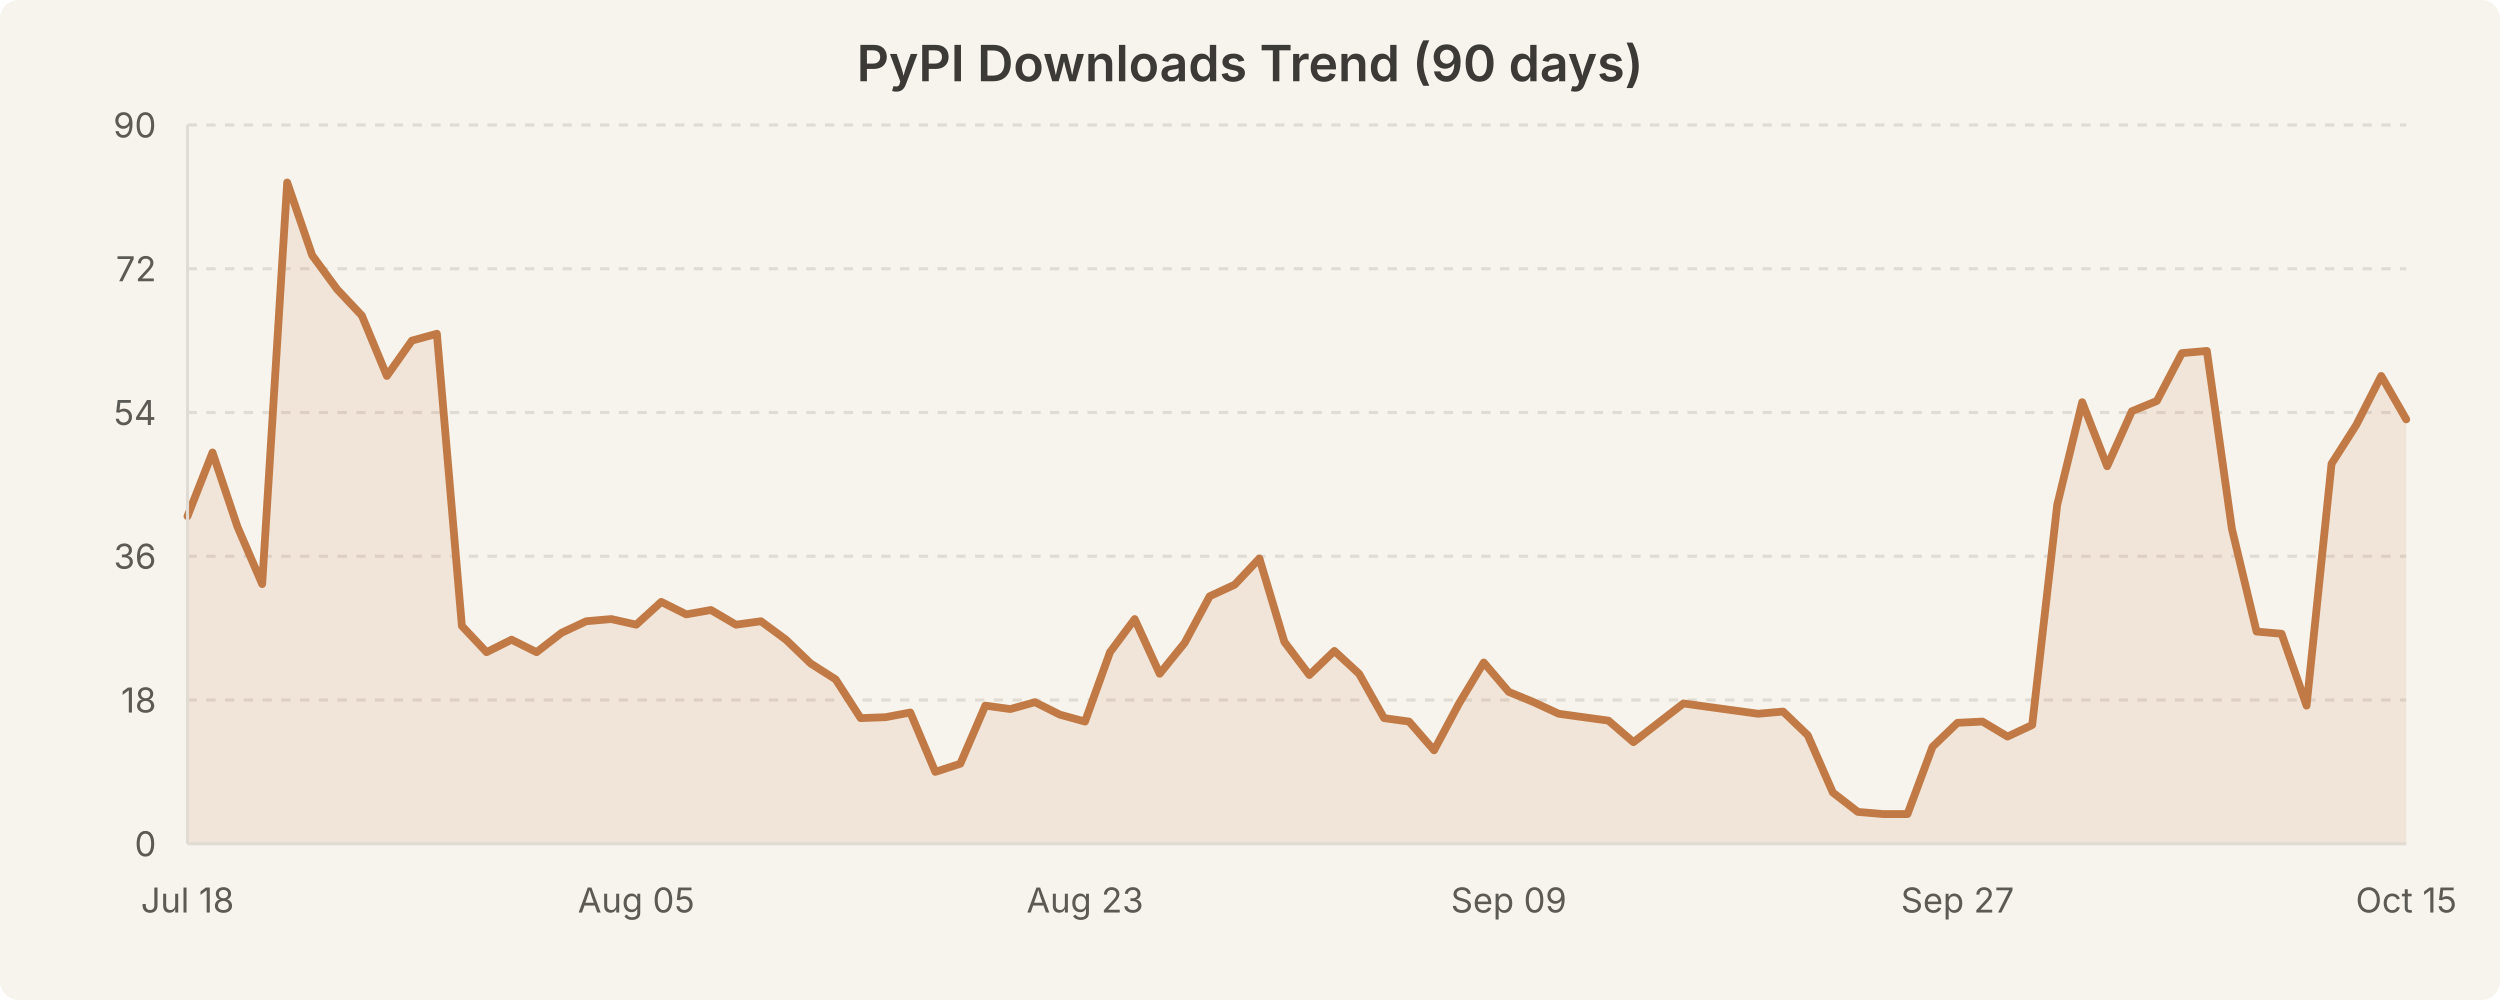
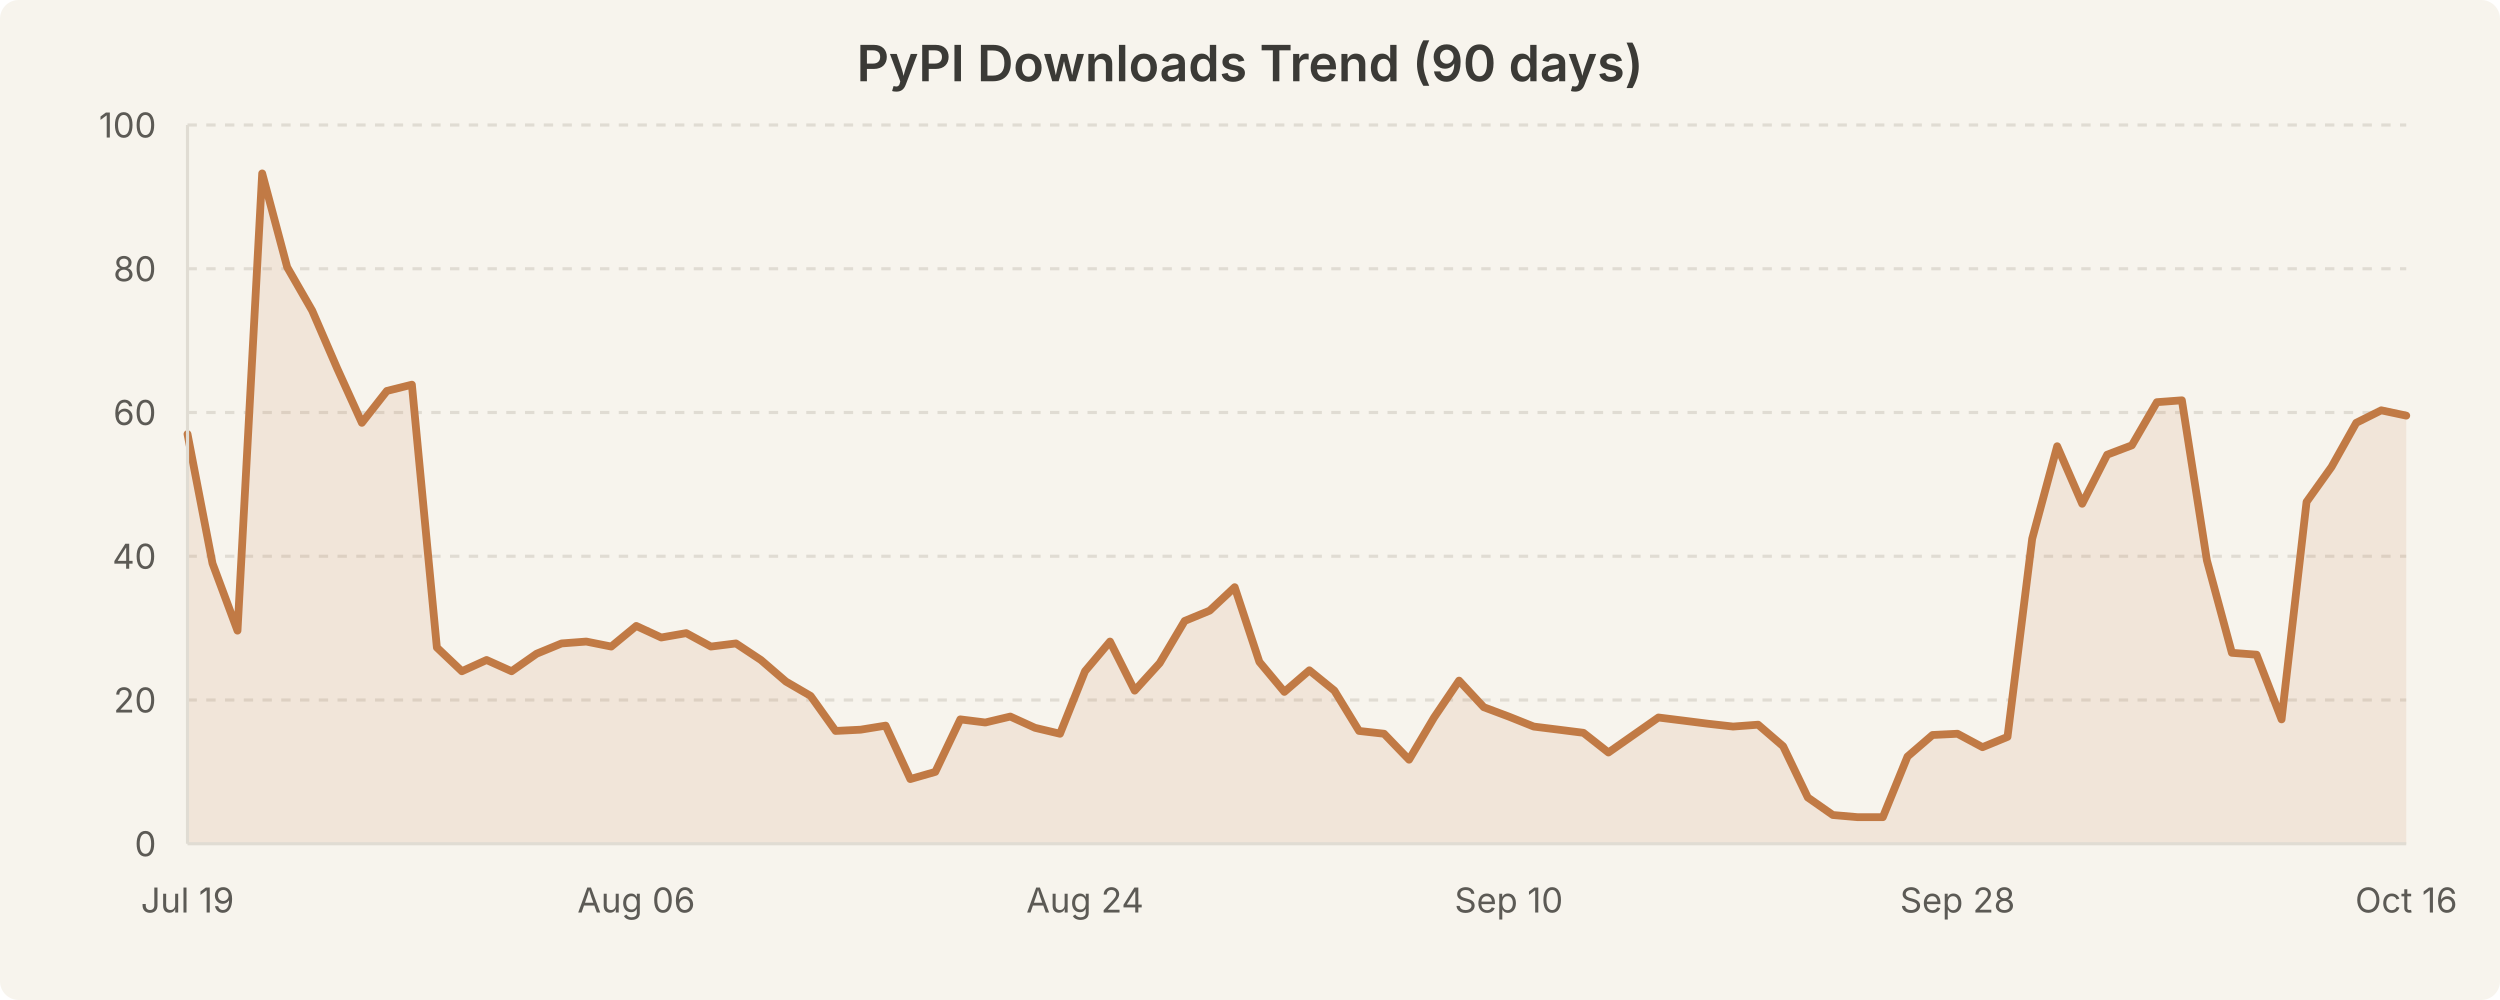
<svg xmlns="http://www.w3.org/2000/svg" width="800" height="320" viewBox="0 0 800 320" style="background-color:#f7f4ed">
  <rect width="800" height="320" fill="#f7f4ed" rx="6" />
  <text x="400.0" y="26" text-anchor="middle" font-family="system-ui, -apple-system, Segoe UI, sans-serif" font-size="16" font-weight="600" fill="#3b3a36">PyPI Downloads Trend (90 days)</text>
  <line x1="60" y1="224.0" x2="770" y2="224.0" stroke="#e0dcd3" stroke-width="1" stroke-dasharray="3,3" />
  <line x1="60" y1="178.0" x2="770" y2="178.0" stroke="#e0dcd3" stroke-width="1" stroke-dasharray="3,3" />
  <line x1="60" y1="132.0" x2="770" y2="132.0" stroke="#e0dcd3" stroke-width="1" stroke-dasharray="3,3" />
  <line x1="60" y1="86.0" x2="770" y2="86.0" stroke="#e0dcd3" stroke-width="1" stroke-dasharray="3,3" />
  <line x1="60" y1="40.0" x2="770" y2="40.0" stroke="#e0dcd3" stroke-width="1" stroke-dasharray="3,3" />
-   <path d="M 60.0 165.2 L 68.0 144.8 L 76.0 168.6 L 83.9 186.9 L 91.9 58.4 L 99.9 81.7 L 107.9 92.6 L 115.8 101.0 L 123.8 120.3 L 131.8 109.0 L 139.8 106.8 L 147.8 200.3 L 155.7 208.7 L 163.7 204.7 L 171.7 208.7 L 179.7 202.5 L 187.6 198.8 L 195.6 198.1 L 203.6 199.9 L 211.6 192.6 L 219.6 196.6 L 227.5 195.2 L 235.5 199.9 L 243.5 198.8 L 251.5 204.7 L 259.4 212.3 L 267.4 217.4 L 275.4 229.8 L 283.4 229.5 L 291.3 228.0 L 299.3 247.0 L 307.3 244.4 L 315.3 225.8 L 323.3 226.9 L 331.2 224.7 L 339.2 228.7 L 347.2 230.9 L 355.2 208.7 L 363.1 198.1 L 371.1 215.6 L 379.1 205.7 L 387.1 190.8 L 395.1 187.1 L 403.0 178.7 L 411.0 205.4 L 419.0 216.0 L 427.0 208.3 L 434.9 215.6 L 442.9 229.8 L 450.9 230.9 L 458.9 240.1 L 466.9 225.1 L 474.8 212.0 L 482.8 221.4 L 490.8 224.7 L 498.8 228.4 L 506.7 229.5 L 514.7 230.6 L 522.7 237.5 L 530.7 231.3 L 538.7 225.1 L 546.6 226.2 L 554.6 227.3 L 562.6 228.4 L 570.6 227.7 L 578.5 235.3 L 586.5 253.6 L 594.5 259.8 L 602.5 260.5 L 610.4 260.5 L 618.4 239.0 L 626.4 231.3 L 634.4 230.9 L 642.4 235.7 L 650.3 232.0 L 658.3 161.6 L 666.3 128.7 L 674.3 149.2 L 682.2 131.6 L 690.2 128.3 L 698.2 113.0 L 706.2 112.3 L 714.2 169.2 L 722.1 202.1 L 730.1 202.8 L 738.1 225.8 L 746.1 148.4 L 754.0 136.0 L 762.0 120.3 L 770.0 134.2 L 770.0 270.0 L 60.0 270.0 Z" fill="rgba(193, 122, 69, 0.12)" stroke="none" />
-   <path d="M 60.0 165.2 L 68.0 144.8 L 76.0 168.6 L 83.9 186.9 L 91.9 58.4 L 99.9 81.7 L 107.9 92.6 L 115.8 101.0 L 123.8 120.3 L 131.8 109.0 L 139.8 106.8 L 147.8 200.3 L 155.7 208.7 L 163.7 204.7 L 171.7 208.7 L 179.7 202.5 L 187.6 198.8 L 195.6 198.1 L 203.6 199.9 L 211.6 192.6 L 219.6 196.6 L 227.5 195.2 L 235.5 199.9 L 243.5 198.8 L 251.5 204.7 L 259.4 212.3 L 267.4 217.4 L 275.4 229.8 L 283.4 229.5 L 291.3 228.0 L 299.3 247.0 L 307.3 244.4 L 315.3 225.8 L 323.3 226.9 L 331.2 224.7 L 339.2 228.7 L 347.2 230.9 L 355.2 208.7 L 363.1 198.1 L 371.1 215.6 L 379.1 205.7 L 387.1 190.8 L 395.1 187.1 L 403.0 178.7 L 411.0 205.4 L 419.0 216.0 L 427.0 208.3 L 434.9 215.6 L 442.9 229.8 L 450.9 230.9 L 458.9 240.1 L 466.9 225.1 L 474.8 212.0 L 482.8 221.4 L 490.8 224.7 L 498.8 228.4 L 506.7 229.5 L 514.7 230.6 L 522.7 237.5 L 530.7 231.3 L 538.7 225.1 L 546.6 226.2 L 554.6 227.3 L 562.6 228.4 L 570.6 227.7 L 578.5 235.3 L 586.5 253.6 L 594.5 259.8 L 602.5 260.5 L 610.4 260.5 L 618.4 239.0 L 626.4 231.3 L 634.4 230.9 L 642.4 235.7 L 650.3 232.0 L 658.3 161.6 L 666.3 128.7 L 674.3 149.2 L 682.2 131.6 L 690.2 128.3 L 698.2 113.0 L 706.2 112.3 L 714.2 169.2 L 722.1 202.1 L 730.1 202.8 L 738.1 225.8 L 746.1 148.4 L 754.0 136.0 L 762.0 120.3 L 770.0 134.2" fill="none" stroke="#c17a45" stroke-width="2.5" stroke-linecap="round" stroke-linejoin="round" />
+   <path d="M 60.0 138.9 L 68.0 180.3 L 76.0 201.8 L 83.9 55.5 L 91.9 85.5 L 99.9 99.4 L 107.9 117.9 L 115.8 135.3 L 123.8 125.1 L 131.8 123.1 L 139.8 207.2 L 147.8 214.8 L 155.7 211.2 L 163.7 214.8 L 171.7 209.2 L 179.7 205.9 L 187.6 205.3 L 195.6 206.9 L 203.6 200.3 L 211.6 204.0 L 219.6 202.6 L 227.5 206.9 L 235.5 205.9 L 243.5 211.2 L 251.5 218.1 L 259.4 222.7 L 267.4 233.9 L 275.4 233.5 L 283.4 232.2 L 291.3 249.3 L 299.3 247.0 L 307.3 230.2 L 315.3 231.2 L 323.3 229.3 L 331.2 232.9 L 339.2 234.8 L 347.2 214.8 L 355.2 205.3 L 363.1 221.0 L 371.1 212.2 L 379.1 198.7 L 387.1 195.4 L 395.1 187.9 L 403.0 211.8 L 411.0 221.4 L 419.0 214.5 L 427.0 221.0 L 434.9 233.9 L 442.9 234.8 L 450.9 243.1 L 458.9 229.6 L 466.9 217.8 L 474.8 226.3 L 482.8 229.3 L 490.8 232.5 L 498.8 233.5 L 506.7 234.5 L 514.7 240.8 L 522.7 235.2 L 530.7 229.6 L 538.7 230.6 L 546.6 231.6 L 554.6 232.5 L 562.6 231.9 L 570.6 238.8 L 578.5 255.2 L 586.5 260.8 L 594.5 261.5 L 602.5 261.5 L 610.4 242.1 L 618.4 235.2 L 626.4 234.8 L 634.4 239.1 L 642.4 235.8 L 650.3 172.4 L 658.3 142.8 L 666.3 161.2 L 674.3 145.5 L 682.2 142.5 L 690.2 128.7 L 698.2 128.1 L 706.2 179.3 L 714.2 208.9 L 722.1 209.5 L 730.1 230.2 L 738.1 160.6 L 746.1 149.4 L 754.0 135.3 L 762.0 131.3 L 770.0 133.0 L 770.0 270.0 L 60.0 270.0 Z" fill="rgba(193, 122, 69, 0.12)" stroke="none" />
+   <path d="M 60.0 138.9 L 68.0 180.3 L 76.0 201.8 L 83.9 55.5 L 91.9 85.5 L 99.9 99.4 L 107.9 117.9 L 115.8 135.3 L 123.8 125.1 L 131.8 123.1 L 139.8 207.2 L 147.8 214.8 L 155.7 211.2 L 163.7 214.8 L 171.7 209.2 L 179.7 205.9 L 187.6 205.3 L 195.6 206.9 L 203.6 200.3 L 211.6 204.0 L 219.6 202.6 L 227.5 206.9 L 235.5 205.9 L 243.5 211.2 L 251.5 218.1 L 259.4 222.7 L 267.4 233.9 L 275.4 233.5 L 283.4 232.2 L 291.3 249.3 L 299.3 247.0 L 307.3 230.2 L 315.3 231.2 L 323.3 229.3 L 331.2 232.9 L 339.2 234.8 L 347.2 214.8 L 355.2 205.3 L 363.1 221.0 L 371.1 212.2 L 379.1 198.7 L 387.1 195.4 L 395.1 187.9 L 403.0 211.8 L 411.0 221.4 L 419.0 214.5 L 427.0 221.0 L 434.9 233.9 L 442.9 234.8 L 450.9 243.1 L 458.9 229.6 L 466.9 217.8 L 474.8 226.3 L 482.8 229.3 L 490.8 232.5 L 498.8 233.5 L 506.7 234.5 L 514.7 240.8 L 522.7 235.2 L 530.7 229.6 L 538.7 230.6 L 546.6 231.6 L 554.6 232.5 L 562.6 231.9 L 570.6 238.8 L 578.5 255.2 L 586.5 260.8 L 594.5 261.5 L 602.5 261.5 L 610.4 242.1 L 618.4 235.2 L 626.4 234.8 L 634.4 239.1 L 642.4 235.8 L 650.3 172.4 L 658.3 142.8 L 666.3 161.2 L 674.3 145.5 L 682.2 142.5 L 690.2 128.7 L 698.2 128.1 L 706.2 179.3 L 714.2 208.9 L 722.1 209.5 L 730.1 230.2 L 738.1 160.6 L 746.1 149.4 L 754.0 135.3 L 762.0 131.3 L 770.0 133.0" fill="none" stroke="#c17a45" stroke-width="2.5" stroke-linecap="round" stroke-linejoin="round" />
  <text x="50" y="274.0" text-anchor="end" font-family="system-ui, -apple-system, Segoe UI, sans-serif" font-size="11" fill="#5c5a55">0</text>
-   <text x="50" y="228.0" text-anchor="end" font-family="system-ui, -apple-system, Segoe UI, sans-serif" font-size="11" fill="#5c5a55">18</text>
-   <text x="50" y="182.0" text-anchor="end" font-family="system-ui, -apple-system, Segoe UI, sans-serif" font-size="11" fill="#5c5a55">36</text>
-   <text x="50" y="136.0" text-anchor="end" font-family="system-ui, -apple-system, Segoe UI, sans-serif" font-size="11" fill="#5c5a55">54</text>
-   <text x="50" y="90.0" text-anchor="end" font-family="system-ui, -apple-system, Segoe UI, sans-serif" font-size="11" fill="#5c5a55">72</text>
-   <text x="50" y="44.0" text-anchor="end" font-family="system-ui, -apple-system, Segoe UI, sans-serif" font-size="11" fill="#5c5a55">90</text>
-   <text x="60.0" y="292" text-anchor="middle" font-family="system-ui, -apple-system, Segoe UI, sans-serif" font-size="11" fill="#5c5a55">Jul 18</text>
-   <text x="203.596" y="292" text-anchor="middle" font-family="system-ui, -apple-system, Segoe UI, sans-serif" font-size="11" fill="#5c5a55">Aug 05</text>
-   <text x="347.191" y="292" text-anchor="middle" font-family="system-ui, -apple-system, Segoe UI, sans-serif" font-size="11" fill="#5c5a55">Aug 23</text>
-   <text x="482.809" y="292" text-anchor="middle" font-family="system-ui, -apple-system, Segoe UI, sans-serif" font-size="11" fill="#5c5a55">Sep 09</text>
-   <text x="626.404" y="292" text-anchor="middle" font-family="system-ui, -apple-system, Segoe UI, sans-serif" font-size="11" fill="#5c5a55">Sep 27</text>
-   <text x="770.0" y="292" text-anchor="middle" font-family="system-ui, -apple-system, Segoe UI, sans-serif" font-size="11" fill="#5c5a55">Oct 15</text>
+   <text x="50" y="228.0" text-anchor="end" font-family="system-ui, -apple-system, Segoe UI, sans-serif" font-size="11" fill="#5c5a55">20</text>
+   <text x="50" y="182.0" text-anchor="end" font-family="system-ui, -apple-system, Segoe UI, sans-serif" font-size="11" fill="#5c5a55">40</text>
+   <text x="50" y="136.0" text-anchor="end" font-family="system-ui, -apple-system, Segoe UI, sans-serif" font-size="11" fill="#5c5a55">60</text>
+   <text x="50" y="90.0" text-anchor="end" font-family="system-ui, -apple-system, Segoe UI, sans-serif" font-size="11" fill="#5c5a55">80</text>
+   <text x="50" y="44.0" text-anchor="end" font-family="system-ui, -apple-system, Segoe UI, sans-serif" font-size="11" fill="#5c5a55">100</text>
+   <text x="60.0" y="292" text-anchor="middle" font-family="system-ui, -apple-system, Segoe UI, sans-serif" font-size="11" fill="#5c5a55">Jul 19</text>
+   <text x="203.596" y="292" text-anchor="middle" font-family="system-ui, -apple-system, Segoe UI, sans-serif" font-size="11" fill="#5c5a55">Aug 06</text>
+   <text x="347.191" y="292" text-anchor="middle" font-family="system-ui, -apple-system, Segoe UI, sans-serif" font-size="11" fill="#5c5a55">Aug 24</text>
+   <text x="482.809" y="292" text-anchor="middle" font-family="system-ui, -apple-system, Segoe UI, sans-serif" font-size="11" fill="#5c5a55">Sep 10</text>
+   <text x="626.404" y="292" text-anchor="middle" font-family="system-ui, -apple-system, Segoe UI, sans-serif" font-size="11" fill="#5c5a55">Sep 28</text>
+   <text x="770.0" y="292" text-anchor="middle" font-family="system-ui, -apple-system, Segoe UI, sans-serif" font-size="11" fill="#5c5a55">Oct 16</text>
  <line x1="60" y1="40" x2="60" y2="270" stroke="#e0dcd3" stroke-width="1" />
  <line x1="60" y1="270" x2="770" y2="270" stroke="#e0dcd3" stroke-width="1" />
</svg>
